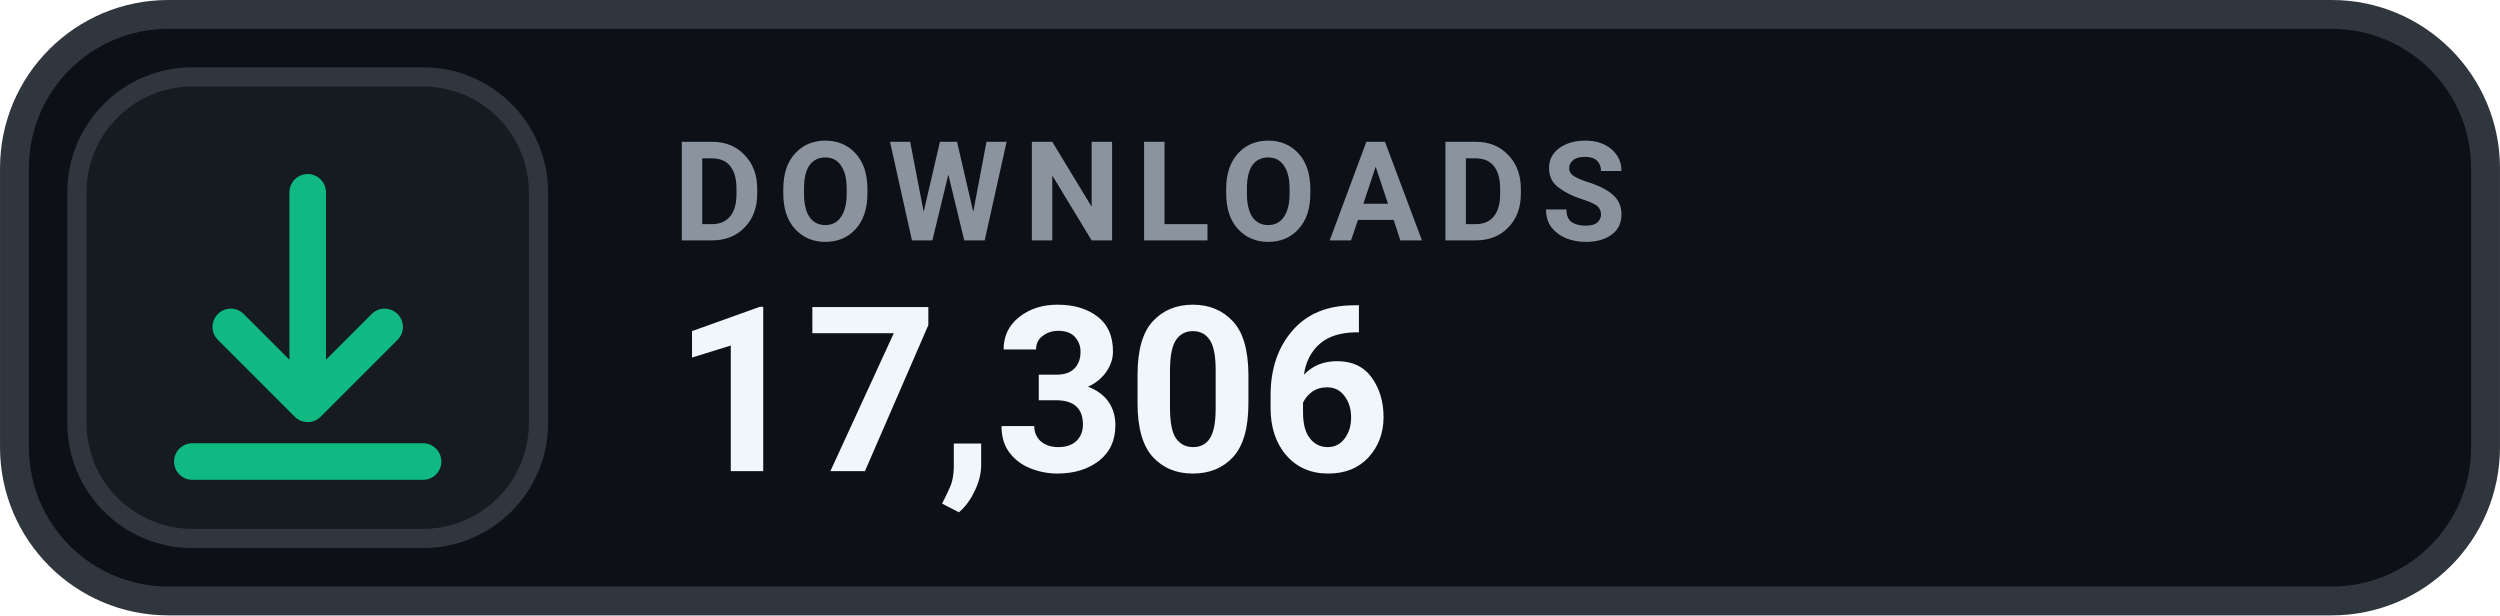
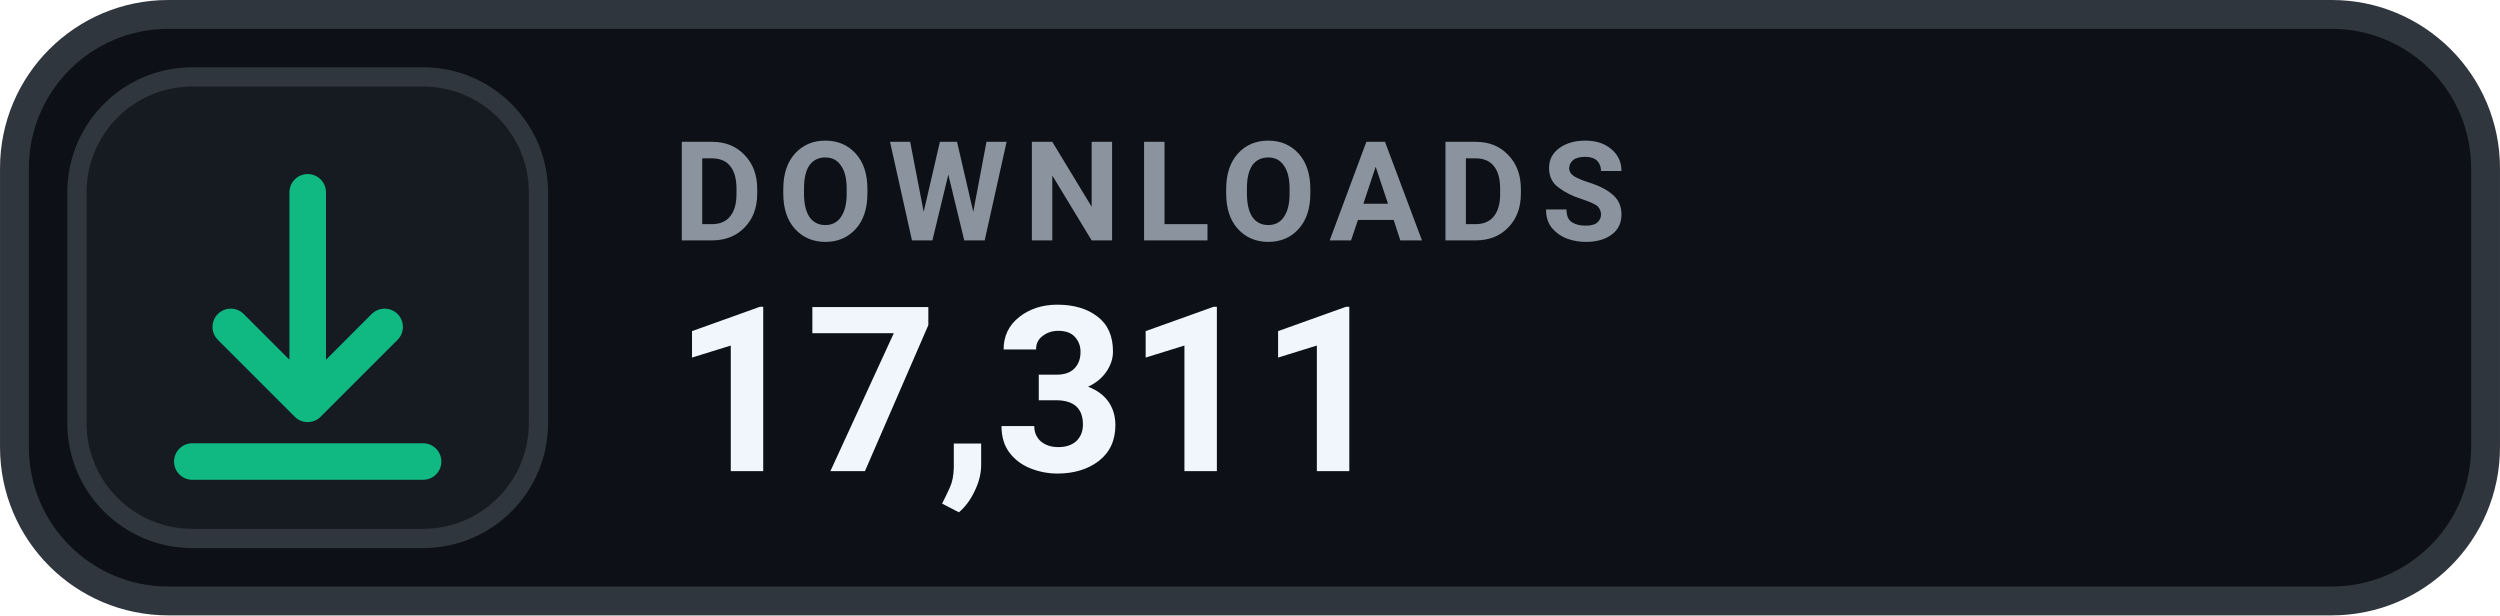
- <svg xmlns="http://www.w3.org/2000/svg" width="126" height="31.015" viewBox="0 0 130 32" role="img" aria-label="DOWNLOADS 17,306">
+ <svg xmlns="http://www.w3.org/2000/svg" width="126" height="31.015" viewBox="0 0 130 32" role="img" aria-label="DOWNLOADS 17,311">
  <rect x=".75" y=".75" width="128.5" height="30.5" rx="8" fill="#0D1117" stroke="#30363D" stroke-width="1.5" />
  <rect x="4" y="4" width="24" height="24" rx="6" fill="#161B22" stroke="#30363D" stroke-width="1" />
  <g transform="translate(16 16)" style="color:#10B981;">
    <path d="M0 -6 v11 m0 0 l4 -4 m-4 4 l-4 -4 M-6 8 h12" fill="none" stroke="currentColor" stroke-width="1.9" stroke-linecap="round" stroke-linejoin="round" />
  </g>
  <text x="35" y="12.5" fill="#8B949E" font-family="-apple-system,BlinkMacSystemFont,'Segoe UI',Roboto,Helvetica,Arial,sans-serif" font-size="7.2" font-weight="700" letter-spacing=".75">DOWNLOADS</text>
-   <text x="35" y="24.5" fill="#F0F6FC" font-family="-apple-system,BlinkMacSystemFont,'Segoe UI',Roboto,Helvetica,Arial,sans-serif" font-size="12" font-weight="700">17,306</text>
+   <text x="35" y="24.5" fill="#F0F6FC" font-family="-apple-system,BlinkMacSystemFont,'Segoe UI',Roboto,Helvetica,Arial,sans-serif" font-size="12" font-weight="700">17,311</text>
</svg>
